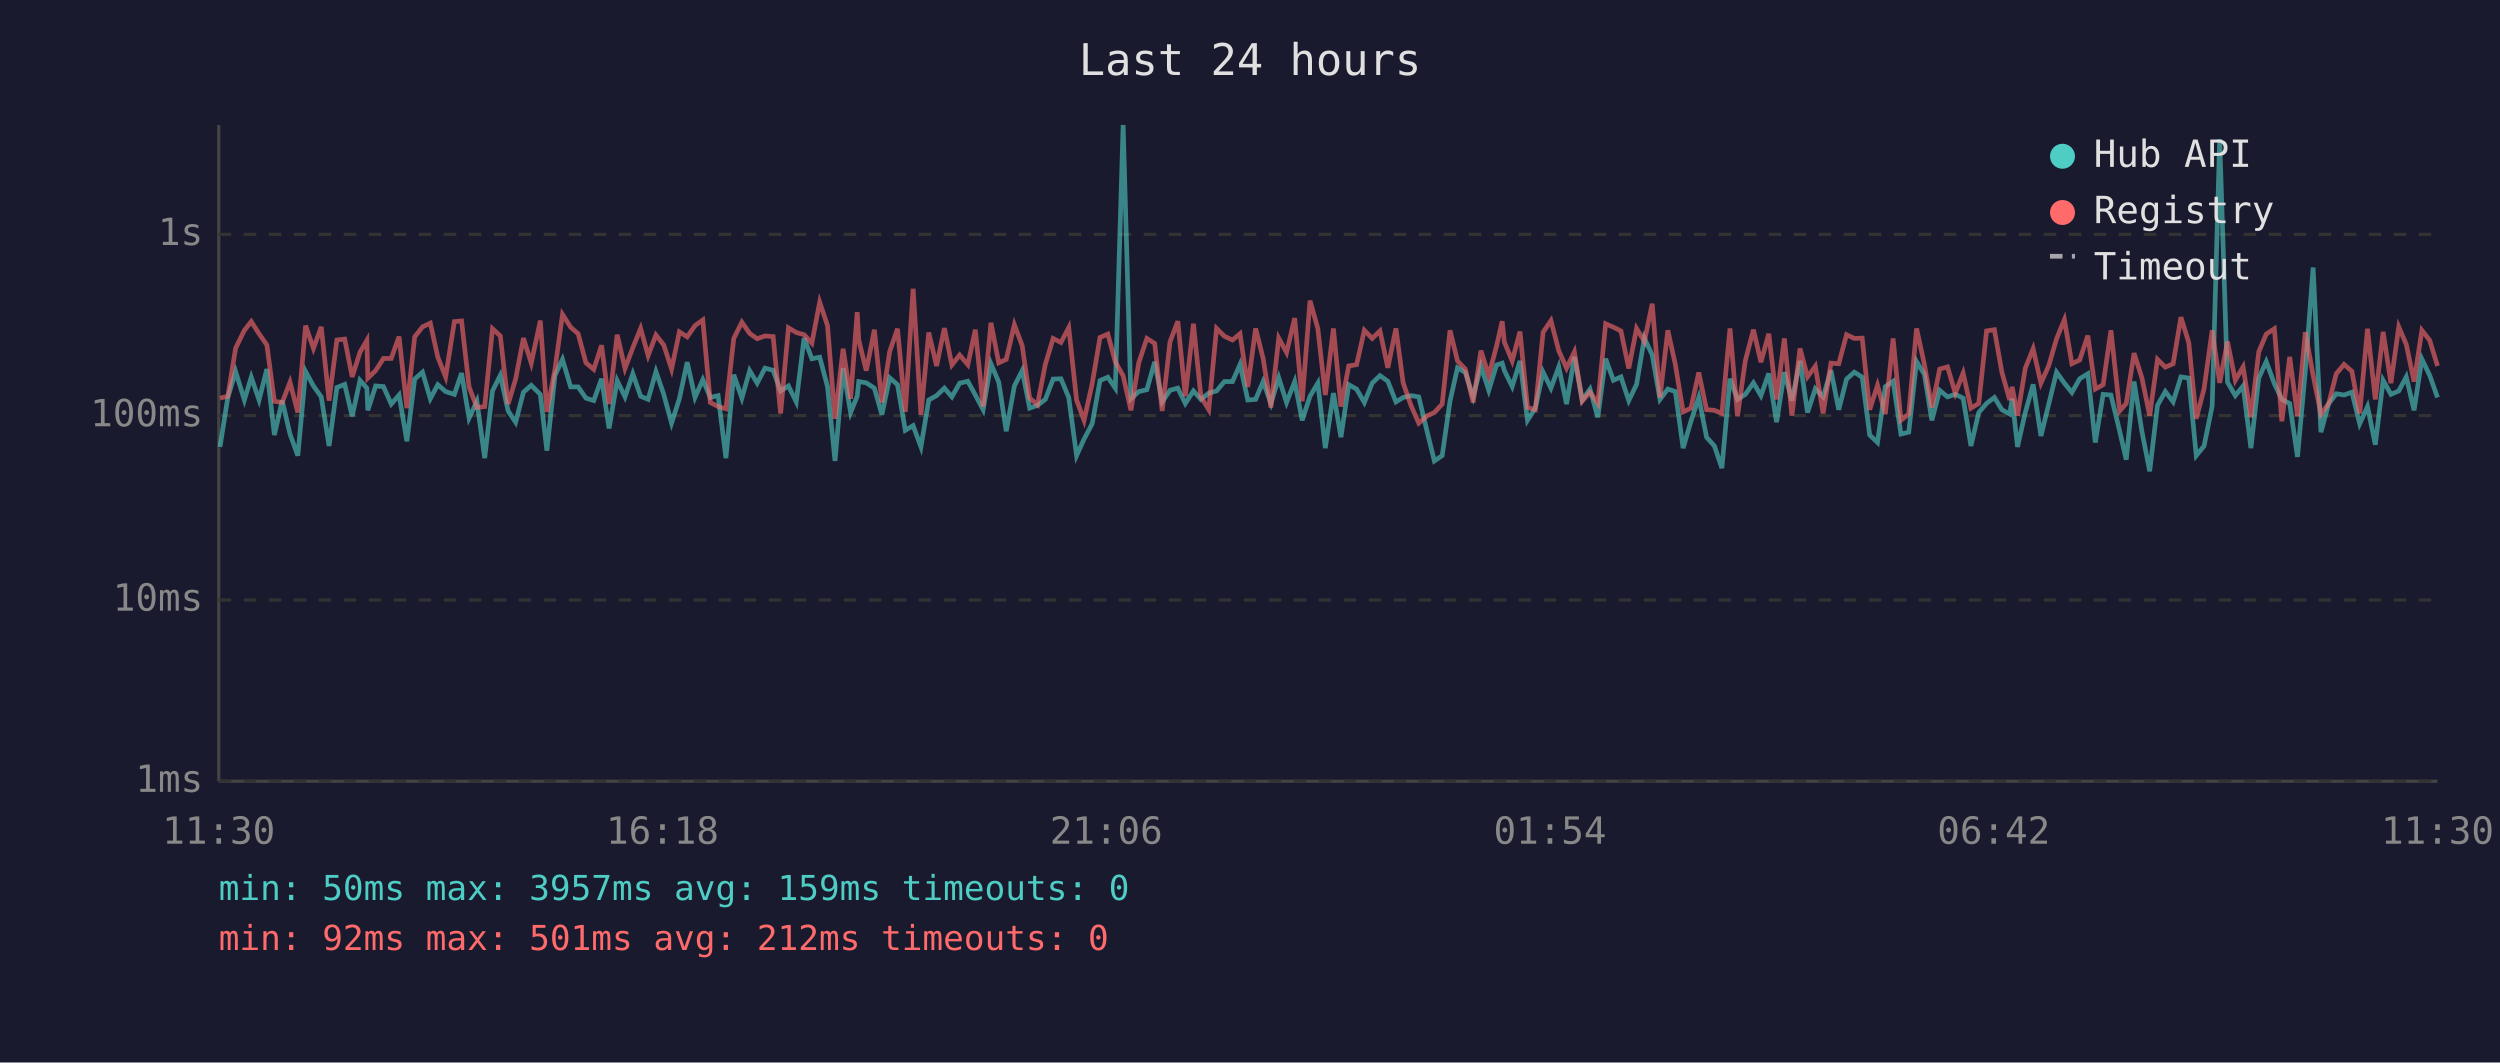
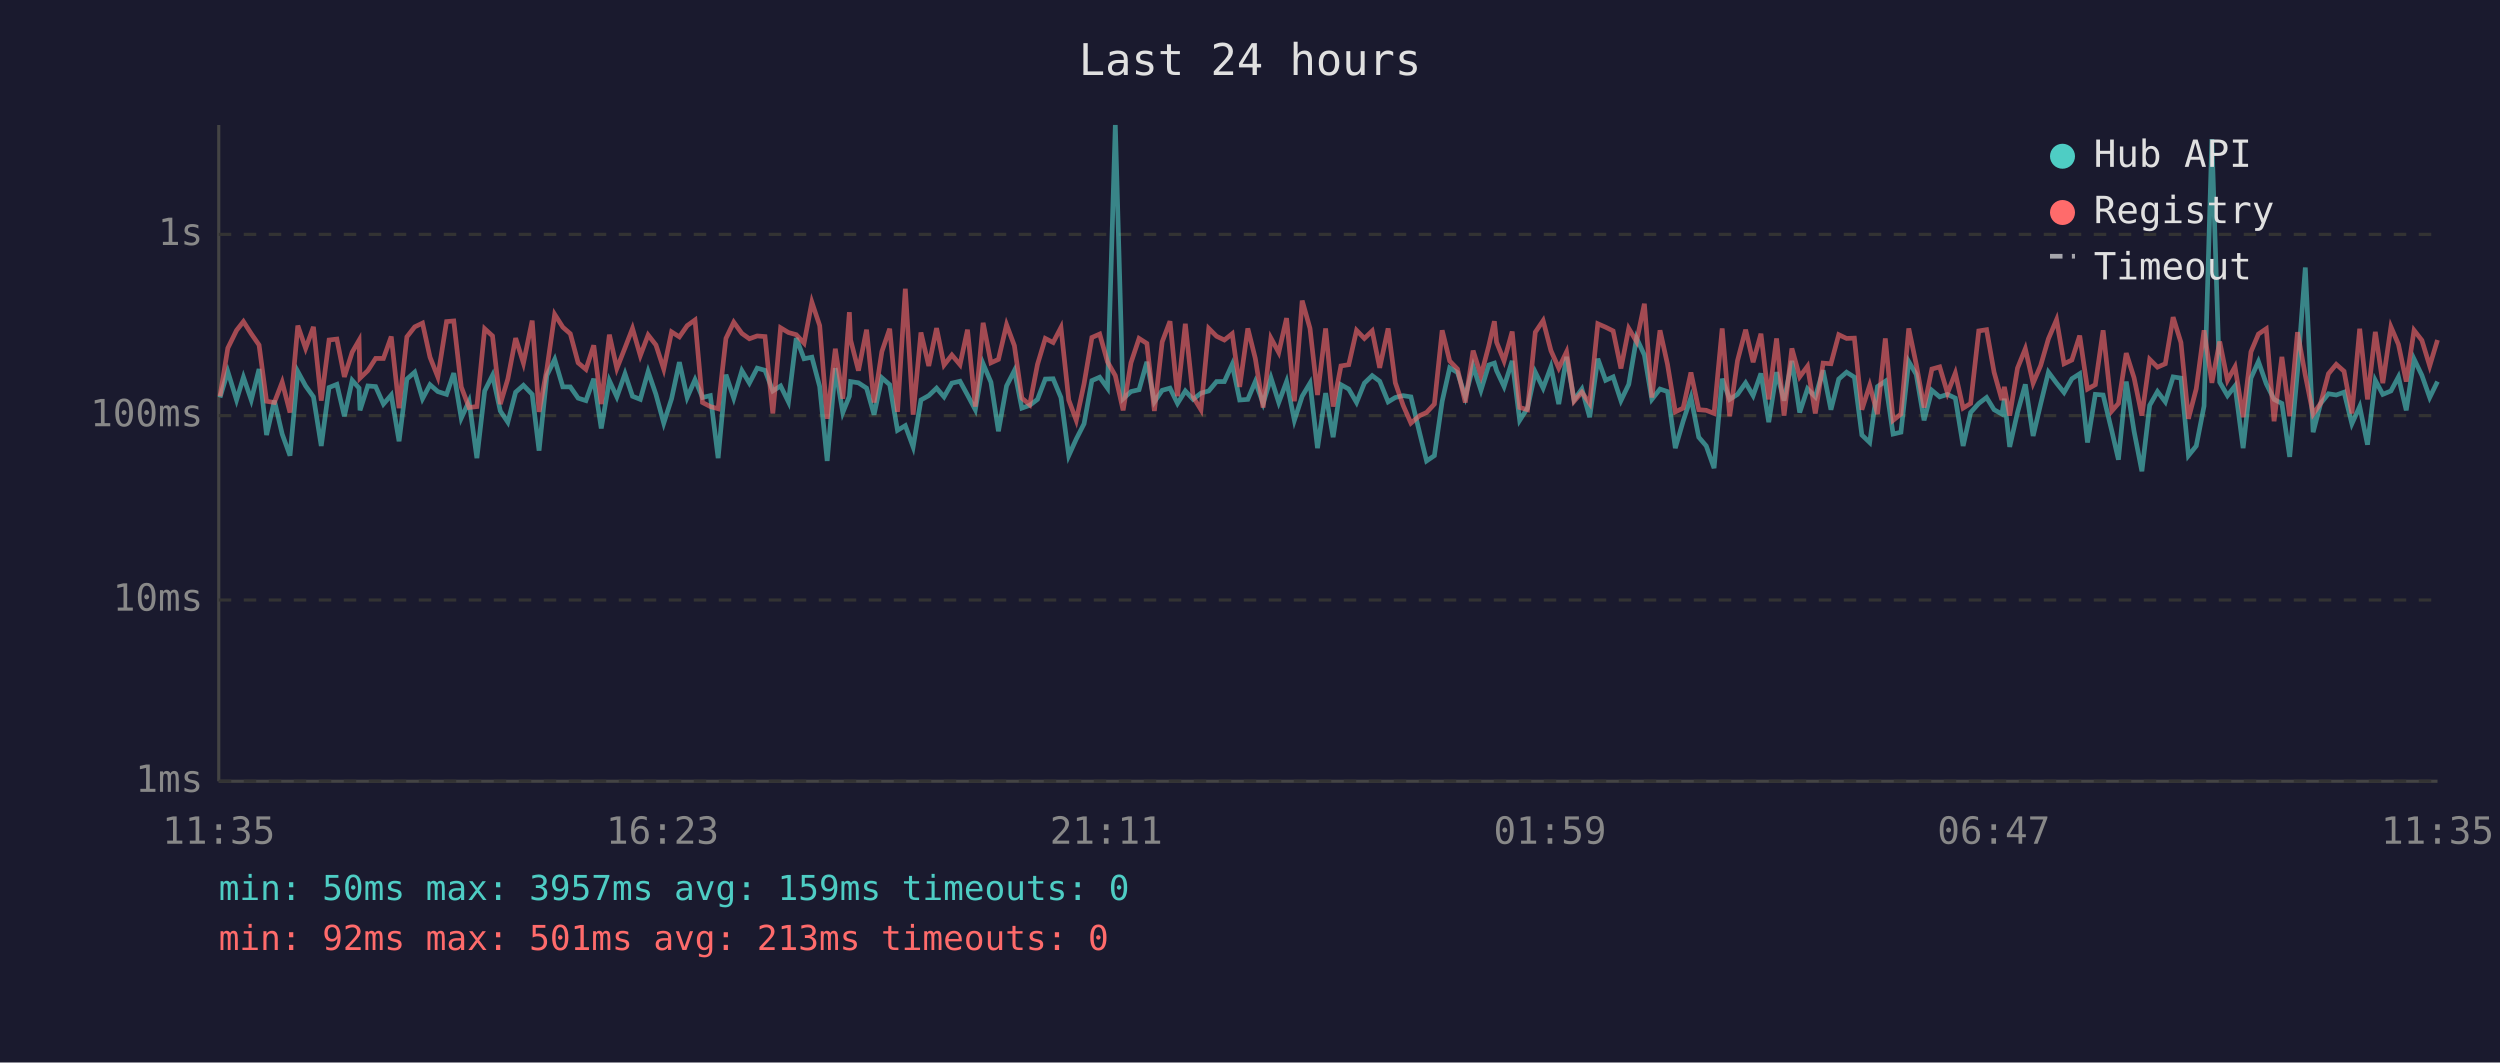
<svg xmlns="http://www.w3.org/2000/svg" viewBox="0 0 800 340" font-family="monospace" font-size="12">
  <rect width="800" height="340" fill="#1a1a2e" />
  <text x="400" y="24" fill="#e0e0e0" font-size="14" text-anchor="middle">Last 24 hours</text>
  <line x1="70" y1="40" x2="70" y2="250" stroke="#444" stroke-width="1" />
  <line x1="70" y1="250" x2="780" y2="250" stroke="#444" stroke-width="1" />
  <line x1="70" y1="250" x2="780" y2="250" stroke="#333" stroke-width="1" stroke-dasharray="4" />
  <text x="65" y="250" fill="#888" text-anchor="end" dominant-baseline="middle">1ms</text>
  <line x1="70" y1="192" x2="780" y2="192" stroke="#333" stroke-width="1" stroke-dasharray="4" />
  <text x="65" y="192" fill="#888" text-anchor="end" dominant-baseline="middle">10ms</text>
  <line x1="70" y1="133" x2="780" y2="133" stroke="#333" stroke-width="1" stroke-dasharray="4" />
  <text x="65" y="133" fill="#888" text-anchor="end" dominant-baseline="middle">100ms</text>
  <line x1="70" y1="75" x2="780" y2="75" stroke="#333" stroke-width="1" stroke-dasharray="4" />
  <text x="65" y="75" fill="#888" text-anchor="end" dominant-baseline="middle">1s</text>
-   <text x="70" y="270" fill="#888" text-anchor="middle">11:30</text>
-   <text x="212" y="270" fill="#888" text-anchor="middle">16:18</text>
-   <text x="354" y="270" fill="#888" text-anchor="middle">21:06</text>
-   <text x="496" y="270" fill="#888" text-anchor="middle">01:54</text>
-   <text x="638" y="270" fill="#888" text-anchor="middle">06:42</text>
-   <text x="780" y="270" fill="#888" text-anchor="middle">11:30</text>
-   <polyline points="70.4,143.0 72.9,127.2 75.4,118.9 78.2,128.0 80.4,120.7 82.9,128.0 85.4,118.1 87.8,139.2 90.3,128.2 92.8,138.9 95.3,145.8 97.8,118.9 100.3,123.5 102.8,127.0 105.3,142.7 107.8,124.0 110.3,123.0 112.7,133.2 115.2,121.7 117.4,124.2 117.7,131.3 120.2,123.5 122.7,123.7 125.2,129.3 127.7,126.4 130.2,141.2 132.7,121.3 135.2,119.1 137.7,127.6 140.1,123.1 142.6,125.3 145.4,126.2 147.7,119.4 150.1,133.8 152.6,128.4 155.1,146.6 157.6,125.1 160.1,120.1 162.6,131.5 165.0,135.1 167.5,125.5 170.0,123.3 172.9,126.2 175.0,144.2 177.6,120.1 180.0,115.0 182.6,123.8 185.0,123.8 187.5,127.4 190.0,128.2 192.5,121.2 194.9,137.1 197.5,121.8 200.0,127.0 202.5,119.6 205.0,126.8 207.4,127.8 209.9,118.9 212.4,126.2 214.9,135.4 217.4,127.6 219.9,115.9 222.4,127.2 224.9,121.5 227.3,127.2 229.8,126.6 232.3,146.6 234.8,119.9 237.4,127.4 239.9,118.6 242.3,122.6 244.8,117.8 247.4,118.5 249.8,125.1 252.3,123.5 254.8,128.6 257.3,108.2 259.8,114.8 262.3,114.3 264.8,123.7 267.2,147.5 269.8,117.8 272.2,132.0 274.3,126.8 274.8,122.1 277.2,122.5 279.8,124.2 282.2,132.7 284.7,120.9 287.2,123.1 289.7,137.7 292.2,136.2 294.7,143.0 297.2,128.0 299.7,126.6 302.2,124.2 304.6,127.0 307.1,122.6 309.7,122.0 312.1,126.4 314.6,131.1 317.1,116.4 319.6,122.3 322.0,138.0 324.6,123.5 327.1,118.6 329.5,130.6 332.0,129.7 334.5,127.8 337.0,121.3 339.5,121.2 342.0,127.2 344.5,145.8 346.9,140.5 349.5,135.6 352.0,121.8 354.5,120.7 356.9,124.2 359.4,40.0 361.9,127.6 364.4,125.3 367.0,124.7 369.5,115.8 371.9,128.6 374.4,124.9 376.9,124.2 379.3,129.1 381.9,125.1 384.3,127.8 386.8,125.8 389.3,125.1 391.8,122.1 394.4,122.1 396.8,116.6 399.3,128.0 401.8,127.8 404.2,122.1 406.7,129.1 409.2,120.9 411.7,128.8 414.3,122.1 416.7,134.5 419.2,126.8 421.7,122.6 424.1,143.4 426.7,125.8 429.1,139.9 431.6,123.1 434.1,124.5 436.6,128.8 439.1,122.6 441.6,120.2 444.1,122.0 446.7,128.6 449.0,127.2 451.5,126.6 454.0,127.0 456.8,138.6 459.0,147.5 461.5,145.8 464.0,128.4 466.4,117.7 468.9,119.2 471.4,127.0 473.9,117.2 476.4,124.9 478.9,116.8 480.7,116.2 481.4,118.6 483.9,123.7 486.4,115.5 488.8,134.5 491.3,130.6 493.8,119.1 496.3,124.2 498.8,117.4 501.3,129.3 503.8,114.2 506.3,128.0 508.8,124.5 511.3,133.5 513.8,114.8 516.3,121.7 518.7,120.6 521.2,128.2 523.7,123.0 526.2,108.2 528.7,113.6 531.2,127.8 533.7,124.5 536.1,125.3 538.6,143.4 541.1,134.8 543.6,127.2 546.1,139.9 548.6,142.7 551.0,149.8 553.6,121.2 556.0,127.8 558.5,126.2 561.1,122.5 563.5,126.6 566.0,119.5 568.5,135.1 571.0,119.1 573.4,128.2 576.0,115.5 578.4,132.0 580.9,124.4 583.4,127.0 585.9,118.5 588.4,131.1 590.9,121.3 593.4,119.1 595.9,120.7 598.3,139.2 600.8,141.6 603.3,123.7 605.8,122.0 608.3,138.9 610.8,138.3 613.3,115.7 615.8,119.8 618.2,134.5 620.7,124.9 623.2,127.0 625.7,126.2 628.2,127.4 630.7,142.7 633.2,132.0 635.7,129.1 638.2,127.2 640.6,131.1 643.1,132.5 643.9,127.6 645.6,143.0 648.1,132.0 650.6,123.0 653.1,139.5 655.6,129.3 658.1,119.1 660.6,122.6 663.0,125.6 665.5,121.2 668.1,119.6 670.5,141.6 673.0,126.2 675.5,126.4 678.3,138.0 680.4,147.1 682.9,122.1 685.4,138.0 687.9,150.8 690.4,129.7 692.9,125.3 695.4,128.6 697.9,120.6 700.4,121.0 702.8,145.8 705.3,142.7 707.9,129.9 710.3,44.5 712.8,122.3 715.3,126.6 717.8,123.5 720.3,143.4 722.8,121.0 725.2,115.7 727.8,122.8 730.2,127.8 732.7,129.1 735.2,146.2 737.7,118.8 740.2,85.6 742.7,138.3 745.2,129.1 747.6,126.0 750.1,126.4 752.6,125.5 755.1,135.6 757.6,130.1 760.1,142.3 762.6,121.7 765.1,126.2 767.6,125.1 770.0,120.6 772.5,131.3 775.0,114.9 777.5,120.1 780.0,127.2" fill="none" stroke="#4ecdc4" stroke-width="1.5" opacity="0.6" />
-   <polyline points="70.4,127.4 72.9,126.8 75.4,111.4 78.2,105.7 80.4,102.9 82.9,106.8 85.4,110.4 87.8,128.4 90.3,128.8 92.8,122.3 95.3,132.0 97.8,104.2 100.3,111.5 102.8,104.6 105.3,128.2 107.8,108.8 110.3,108.5 112.7,120.6 115.2,112.7 117.4,108.9 117.7,121.0 120.2,118.6 122.7,114.7 125.2,114.7 127.7,107.7 130.2,130.6 132.7,107.8 135.2,104.6 137.7,103.4 140.1,114.3 142.6,120.6 145.4,102.9 147.7,102.7 150.1,123.8 152.6,130.4 155.1,130.1 157.6,105.2 160.1,107.5 162.6,129.3 165.0,121.3 167.5,108.2 170.0,116.2 172.9,102.6 175.0,131.8 177.6,118.1 180.0,100.6 182.6,104.7 185.0,106.8 187.5,116.1 190.0,118.2 192.5,110.5 194.9,129.3 197.5,107.1 200.0,117.9 202.5,111.3 205.0,105.1 207.4,113.8 209.9,107.2 212.4,110.4 214.9,118.1 217.4,106.2 219.9,107.8 222.4,104.2 224.9,102.4 227.3,128.8 229.8,130.1 232.3,130.8 234.8,108.3 237.4,103.1 239.9,106.7 242.3,108.4 244.8,107.5 247.4,107.7 249.8,132.3 252.3,104.9 254.8,106.4 257.3,107.1 259.8,109.8 262.3,96.7 264.8,104.2 267.2,134.0 269.8,111.6 272.2,127.6 274.3,99.9 274.8,108.8 277.2,118.6 279.8,105.5 282.2,128.8 284.7,112.5 287.2,105.2 289.7,131.8 292.2,92.4 294.7,132.7 297.2,106.4 299.7,117.1 302.2,105.0 304.6,116.8 307.1,113.6 309.7,116.7 312.1,105.5 314.6,130.1 317.1,103.3 319.6,116.1 322.0,115.0 324.6,103.9 327.1,110.6 329.5,127.4 332.0,129.5 334.5,116.6 337.0,108.3 339.5,109.6 342.0,104.8 344.5,128.0 346.9,134.5 349.5,122.8 352.0,108.0 354.5,106.9 356.9,115.8 359.4,120.2 361.9,131.3 364.4,116.1 367.0,108.3 369.5,109.9 371.9,131.5 374.4,109.4 376.9,102.8 379.3,126.8 381.9,103.6 384.3,127.0 386.8,131.1 389.3,105.1 391.8,107.6 394.4,108.8 396.8,106.8 399.3,123.8 401.8,105.1 404.2,114.7 406.7,130.4 409.2,108.2 411.7,112.8 414.3,101.8 416.7,128.4 419.2,96.2 421.7,105.1 424.1,126.4 426.7,105.1 429.1,130.1 431.6,117.1 434.1,116.7 436.6,105.7 439.1,108.3 441.6,105.9 444.1,117.7 446.7,105.1 449.0,122.5 451.5,129.7 454.0,135.4 456.8,133.0 459.0,132.0 461.5,129.3 464.0,105.7 466.4,115.5 468.9,118.1 471.4,128.8 473.9,112.2 476.4,120.2 478.9,110.7 480.7,102.8 481.4,109.5 483.9,115.5 486.4,106.1 488.8,130.4 491.3,131.1 493.8,106.3 496.3,102.6 498.8,112.2 501.3,117.8 503.8,112.6 506.3,128.4 508.8,125.5 511.3,129.1 513.8,103.6 516.3,104.7 518.7,105.9 521.2,117.9 523.7,105.1 526.2,109.3 528.7,97.2 531.2,127.2 533.7,105.7 536.1,116.6 538.6,131.8 541.1,130.6 543.6,119.2 546.1,131.1 548.6,131.3 551.0,132.3 553.6,105.1 556.0,133.2 558.5,115.4 561.1,105.5 563.5,115.9 566.0,106.8 568.5,127.8 571.0,108.3 573.4,133.0 576.0,111.5 578.4,120.6 580.9,117.2 583.4,132.3 585.9,116.2 588.4,116.4 590.9,107.1 593.4,108.3 595.9,108.2 598.3,131.1 600.8,123.3 603.3,132.5 605.8,108.3 608.3,134.5 610.8,132.5 613.3,105.1 615.8,116.6 618.2,130.4 620.7,118.1 623.2,117.4 625.7,125.8 628.2,119.4 630.7,130.6 633.2,129.1 635.7,105.9 638.2,105.5 640.6,119.1 643.1,128.0 643.9,123.8 645.6,133.0 648.1,117.8 650.6,111.6 653.1,122.6 655.6,117.0 658.1,108.4 660.6,102.3 663.0,116.4 665.5,115.2 668.1,107.4 670.5,124.5 673.0,123.1 675.5,105.7 678.3,131.5 680.4,129.1 682.9,113.0 685.4,120.9 687.9,133.0 690.4,115.0 692.9,117.5 695.4,116.4 697.9,101.5 700.4,109.6 702.8,134.0 705.3,124.4 707.9,105.7 710.3,122.5 712.8,109.3 715.3,121.7 717.8,117.4 720.3,133.5 722.8,112.6 725.2,106.9 727.8,105.2 730.2,134.8 732.7,114.2 735.2,133.2 737.7,106.3 740.2,120.1 742.7,132.5 745.2,129.1 747.6,119.6 750.1,116.6 752.6,118.8 755.1,132.3 757.6,105.2 760.1,127.8 762.6,106.2 765.1,122.6 767.6,104.6 770.0,110.2 772.5,122.1 775.0,105.7 777.5,108.9 780.0,117.1" fill="none" stroke="#ff6b6b" stroke-width="1.5" opacity="0.6" />
+   <text x="70" y="270" fill="#888" text-anchor="middle">11:35</text>
+   <text x="212" y="270" fill="#888" text-anchor="middle">16:23</text>
+   <text x="354" y="270" fill="#888" text-anchor="middle">21:11</text>
+   <text x="496" y="270" fill="#888" text-anchor="middle">01:59</text>
+   <text x="638" y="270" fill="#888" text-anchor="middle">06:47</text>
+   <text x="780" y="270" fill="#888" text-anchor="middle">11:35</text>
+   <polyline points="70.4,127.2 72.9,118.9 75.7,128.0 77.9,120.7 80.4,128.0 82.9,118.1 85.3,139.2 87.8,128.2 90.3,138.9 92.8,145.8 95.3,118.9 97.8,123.5 100.3,127.0 102.8,142.7 105.3,124.0 107.8,123.0 110.2,133.2 112.7,121.7 114.9,124.2 115.2,131.3 117.7,123.5 120.2,123.7 122.7,129.3 125.2,126.4 127.7,141.2 130.2,121.3 132.7,119.1 135.2,127.6 137.6,123.1 140.1,125.3 142.9,126.2 145.2,119.4 147.6,133.8 150.1,128.4 152.6,146.6 155.1,125.1 157.6,120.1 160.1,131.5 162.5,135.1 165.0,125.5 167.5,123.3 170.3,126.2 172.5,144.2 175.0,120.1 177.5,115.0 180.1,123.8 182.5,123.8 185.0,127.4 187.5,128.2 190.0,121.2 192.4,137.1 195.0,121.8 197.4,127.0 200.0,119.6 202.4,126.8 204.9,127.8 207.4,118.9 209.9,126.2 212.4,135.4 214.9,127.6 217.4,115.9 219.9,127.2 222.4,121.5 224.8,127.2 227.3,126.6 229.8,146.6 232.3,119.9 234.8,127.4 237.4,118.6 239.8,122.6 242.3,117.8 244.8,118.5 247.3,125.1 249.8,123.5 252.3,128.6 254.8,108.2 257.3,114.8 259.8,114.3 262.3,123.7 264.7,147.5 267.3,117.8 269.7,132.0 271.8,126.8 272.2,122.1 274.7,122.5 277.3,124.2 279.7,132.7 282.2,120.9 284.7,123.1 287.2,137.7 289.7,136.2 292.2,143.0 294.7,128.0 297.2,126.6 299.7,124.2 302.1,127.0 304.6,122.6 307.2,122.0 309.6,126.4 312.1,131.1 314.6,116.4 317.1,122.3 319.5,138.0 322.1,123.5 324.6,118.6 327.0,130.6 329.5,129.7 332.0,127.8 334.5,121.3 337.0,121.2 339.5,127.2 342.0,145.8 344.4,140.5 346.9,135.6 349.4,121.8 351.9,120.7 354.4,124.2 356.9,40.0 359.4,127.6 361.9,125.3 364.5,124.7 367.0,115.8 369.4,128.6 371.9,124.9 374.4,124.2 376.8,129.1 379.3,125.1 381.8,127.8 384.3,125.8 386.8,125.1 389.3,122.1 391.8,122.1 394.3,116.6 396.7,128.0 399.3,127.8 401.7,122.1 404.2,129.1 406.7,120.9 409.2,128.8 411.7,122.1 414.2,134.5 416.7,126.8 419.2,122.6 421.6,143.4 424.2,125.8 426.6,139.9 429.1,123.1 431.6,124.5 434.1,128.8 436.6,122.6 439.1,120.2 441.5,122.0 444.2,128.6 446.5,127.2 449.0,126.6 451.5,127.0 454.3,138.6 456.5,147.5 459.0,145.8 461.5,128.4 463.9,117.7 466.4,119.2 468.9,127.0 471.4,117.2 473.9,124.9 476.4,116.8 478.2,116.2 478.9,118.6 481.3,123.7 483.9,115.5 486.3,134.5 488.8,130.6 491.3,119.1 493.8,124.2 496.3,117.4 498.8,129.3 501.3,114.2 503.7,128.0 506.2,124.5 508.7,133.5 511.3,114.8 513.8,121.7 516.2,120.6 518.7,128.2 521.2,123.0 523.7,108.2 526.2,113.6 528.6,127.8 531.2,124.5 533.6,125.3 536.1,143.4 538.6,134.8 541.1,127.2 543.6,139.9 546.0,142.7 548.5,149.8 551.1,121.2 553.5,127.8 556.0,126.2 558.6,122.5 561.0,126.6 563.5,119.5 566.0,135.1 568.5,119.1 570.9,128.2 573.4,115.5 575.9,132.0 578.4,124.4 580.9,127.0 583.4,118.5 585.9,131.1 588.4,121.3 590.9,119.1 593.4,120.7 595.8,139.2 598.3,141.6 600.8,123.7 603.3,122.0 605.8,138.9 608.3,138.3 610.8,115.7 613.2,119.8 615.7,134.5 618.2,124.9 620.7,127.0 623.2,126.2 625.7,127.4 628.2,142.7 630.6,132.0 633.2,129.1 635.7,127.2 638.1,131.1 640.6,132.5 641.4,127.6 643.1,143.0 645.6,132.0 648.1,123.0 650.6,139.5 653.0,129.3 655.5,119.1 658.1,122.6 660.5,125.6 663.0,121.2 665.5,119.6 668.0,141.6 670.5,126.2 673.0,126.4 675.8,138.0 677.9,147.1 680.4,122.1 682.9,138.0 685.4,150.8 687.9,129.7 690.4,125.3 692.9,128.6 695.4,120.6 697.9,121.0 700.3,145.8 702.8,142.7 705.3,129.9 707.8,44.5 710.3,122.3 712.8,126.6 715.2,123.5 717.8,143.4 720.3,121.0 722.7,115.7 725.2,122.8 727.7,127.8 730.2,129.1 732.7,146.2 735.2,118.8 737.7,85.6 740.2,138.3 742.6,129.1 745.1,126.0 747.6,126.4 750.1,125.5 752.6,135.6 755.1,130.1 757.6,142.3 760.1,121.7 762.5,126.2 765.1,125.1 767.5,120.6 770.0,131.3 772.5,114.9 775.0,120.1 777.5,127.2 780.0,122.1" fill="none" stroke="#4ecdc4" stroke-width="1.5" opacity="0.6" />
+   <polyline points="70.4,126.8 72.9,111.4 75.7,105.7 77.9,102.9 80.4,106.8 82.9,110.4 85.3,128.4 87.8,128.8 90.3,122.3 92.8,132.0 95.3,104.2 97.8,111.5 100.3,104.6 102.8,128.2 105.3,108.8 107.8,108.5 110.2,120.6 112.7,112.7 114.9,108.9 115.2,121.0 117.7,118.6 120.2,114.7 122.7,114.7 125.2,107.7 127.7,130.6 130.2,107.8 132.7,104.6 135.2,103.4 137.6,114.3 140.1,120.6 142.9,102.9 145.2,102.7 147.6,123.8 150.1,130.4 152.6,130.1 155.1,105.2 157.6,107.5 160.1,129.3 162.5,121.3 165.0,108.2 167.5,116.2 170.3,102.6 172.5,131.8 175.0,118.1 177.5,100.6 180.1,104.7 182.5,106.8 185.0,116.1 187.5,118.2 190.0,110.5 192.4,129.3 195.0,107.1 197.4,117.9 200.0,111.3 202.4,105.1 204.9,113.8 207.4,107.2 209.9,110.4 212.4,118.1 214.9,106.2 217.4,107.8 219.9,104.2 222.4,102.4 224.8,128.8 227.3,130.1 229.8,130.8 232.3,108.3 234.8,103.1 237.4,106.7 239.8,108.4 242.3,107.5 244.8,107.7 247.3,132.3 249.8,104.9 252.3,106.4 254.8,107.1 257.3,109.8 259.8,96.7 262.3,104.2 264.7,134.0 267.3,111.6 269.7,127.6 271.8,99.9 272.2,108.8 274.7,118.6 277.3,105.5 279.7,128.8 282.2,112.5 284.7,105.2 287.2,131.8 289.7,92.4 292.2,132.7 294.7,106.4 297.2,117.1 299.7,105.0 302.1,116.8 304.6,113.6 307.2,116.7 309.6,105.5 312.1,130.1 314.6,103.3 317.1,116.1 319.5,115.0 322.1,103.9 324.6,110.6 327.0,127.4 329.5,129.5 332.0,116.6 334.5,108.3 337.0,109.6 339.5,104.8 342.0,128.0 344.4,134.5 346.9,122.8 349.4,108.0 351.9,106.9 354.4,115.8 356.9,120.2 359.4,131.3 361.9,116.1 364.5,108.3 367.0,109.9 369.4,131.5 371.9,109.4 374.4,102.8 376.8,126.8 379.3,103.6 381.8,127.0 384.3,131.1 386.8,105.1 389.3,107.6 391.8,108.8 394.3,106.8 396.7,123.8 399.3,105.1 401.7,114.7 404.2,130.4 406.7,108.2 409.2,112.8 411.7,101.8 414.2,128.4 416.7,96.2 419.2,105.1 421.6,126.4 424.2,105.1 426.6,130.1 429.1,117.1 431.6,116.7 434.1,105.7 436.6,108.3 439.1,105.9 441.5,117.7 444.2,105.1 446.5,122.5 449.0,129.7 451.5,135.4 454.3,133.0 456.5,132.0 459.0,129.3 461.5,105.7 463.9,115.5 466.4,118.1 468.9,128.8 471.4,112.2 473.9,120.2 476.4,110.7 478.2,102.8 478.9,109.5 481.3,115.5 483.9,106.1 486.3,130.4 488.8,131.1 491.3,106.3 493.8,102.6 496.3,112.2 498.8,117.8 501.3,112.6 503.7,128.4 506.2,125.5 508.7,129.1 511.3,103.6 513.8,104.7 516.2,105.9 518.7,117.9 521.2,105.1 523.7,109.3 526.2,97.2 528.6,127.2 531.2,105.7 533.6,116.6 536.1,131.8 538.6,130.6 541.1,119.2 543.6,131.1 546.0,131.3 548.5,132.3 551.1,105.1 553.5,133.2 556.0,115.4 558.6,105.5 561.0,115.9 563.5,106.8 566.0,127.8 568.5,108.3 570.9,133.0 573.4,111.5 575.9,120.6 578.4,117.2 580.9,132.3 583.4,116.2 585.9,116.4 588.4,107.1 590.9,108.3 593.4,108.2 595.8,131.1 598.3,123.3 600.8,132.5 603.3,108.3 605.8,134.5 608.3,132.5 610.8,105.1 613.2,116.6 615.7,130.4 618.2,118.1 620.7,117.4 623.2,125.8 625.7,119.4 628.2,130.6 630.6,129.1 633.2,105.9 635.7,105.5 638.1,119.1 640.6,128.0 641.4,123.8 643.1,133.0 645.6,117.8 648.1,111.6 650.6,122.6 653.0,117.0 655.5,108.4 658.1,102.3 660.5,116.4 663.0,115.2 665.5,107.4 668.0,124.5 670.5,123.1 673.0,105.7 675.8,131.5 677.9,129.1 680.4,113.0 682.9,120.9 685.4,133.0 687.9,115.0 690.4,117.5 692.9,116.4 695.4,101.5 697.9,109.6 700.3,134.0 702.8,124.4 705.3,105.7 707.8,122.5 710.3,109.3 712.8,121.7 715.2,117.4 717.8,133.5 720.3,112.6 722.7,106.9 725.2,105.2 727.7,134.8 730.2,114.2 732.7,133.2 735.2,106.3 737.7,120.1 740.2,132.5 742.6,129.1 745.1,119.6 747.6,116.6 750.1,118.8 752.6,132.3 755.1,105.2 757.6,127.8 760.1,106.2 762.5,122.6 765.1,104.6 767.5,110.2 770.0,122.1 772.5,105.7 775.0,108.9 777.5,117.1 780.0,108.8" fill="none" stroke="#ff6b6b" stroke-width="1.5" opacity="0.6" />
  <circle cx="660" cy="50" r="4" fill="#4ecdc4" />
  <text x="670" y="50" fill="#e0e0e0" dominant-baseline="middle">Hub API</text>
  <circle cx="660" cy="68" r="4" fill="#ff6b6b" />
  <text x="670" y="68" fill="#e0e0e0" dominant-baseline="middle">Registry</text>
  <line x1="656" y1="82" x2="664" y2="82" stroke="#e0e0e0" stroke-width="1.5" stroke-dasharray="4,3" opacity="0.7" />
  <text x="670" y="86" fill="#e0e0e0" dominant-baseline="middle">Timeout</text>
  <text x="70" y="288" fill="#4ecdc4" font-size="11">min: 50ms  max: 3957ms  avg: 159ms  timeouts: 0</text>
-   <text x="70" y="304" fill="#ff6b6b" font-size="11">min: 92ms  max: 501ms  avg: 212ms  timeouts: 0</text>
+   <text x="70" y="304" fill="#ff6b6b" font-size="11">min: 92ms  max: 501ms  avg: 213ms  timeouts: 0</text>
</svg>
